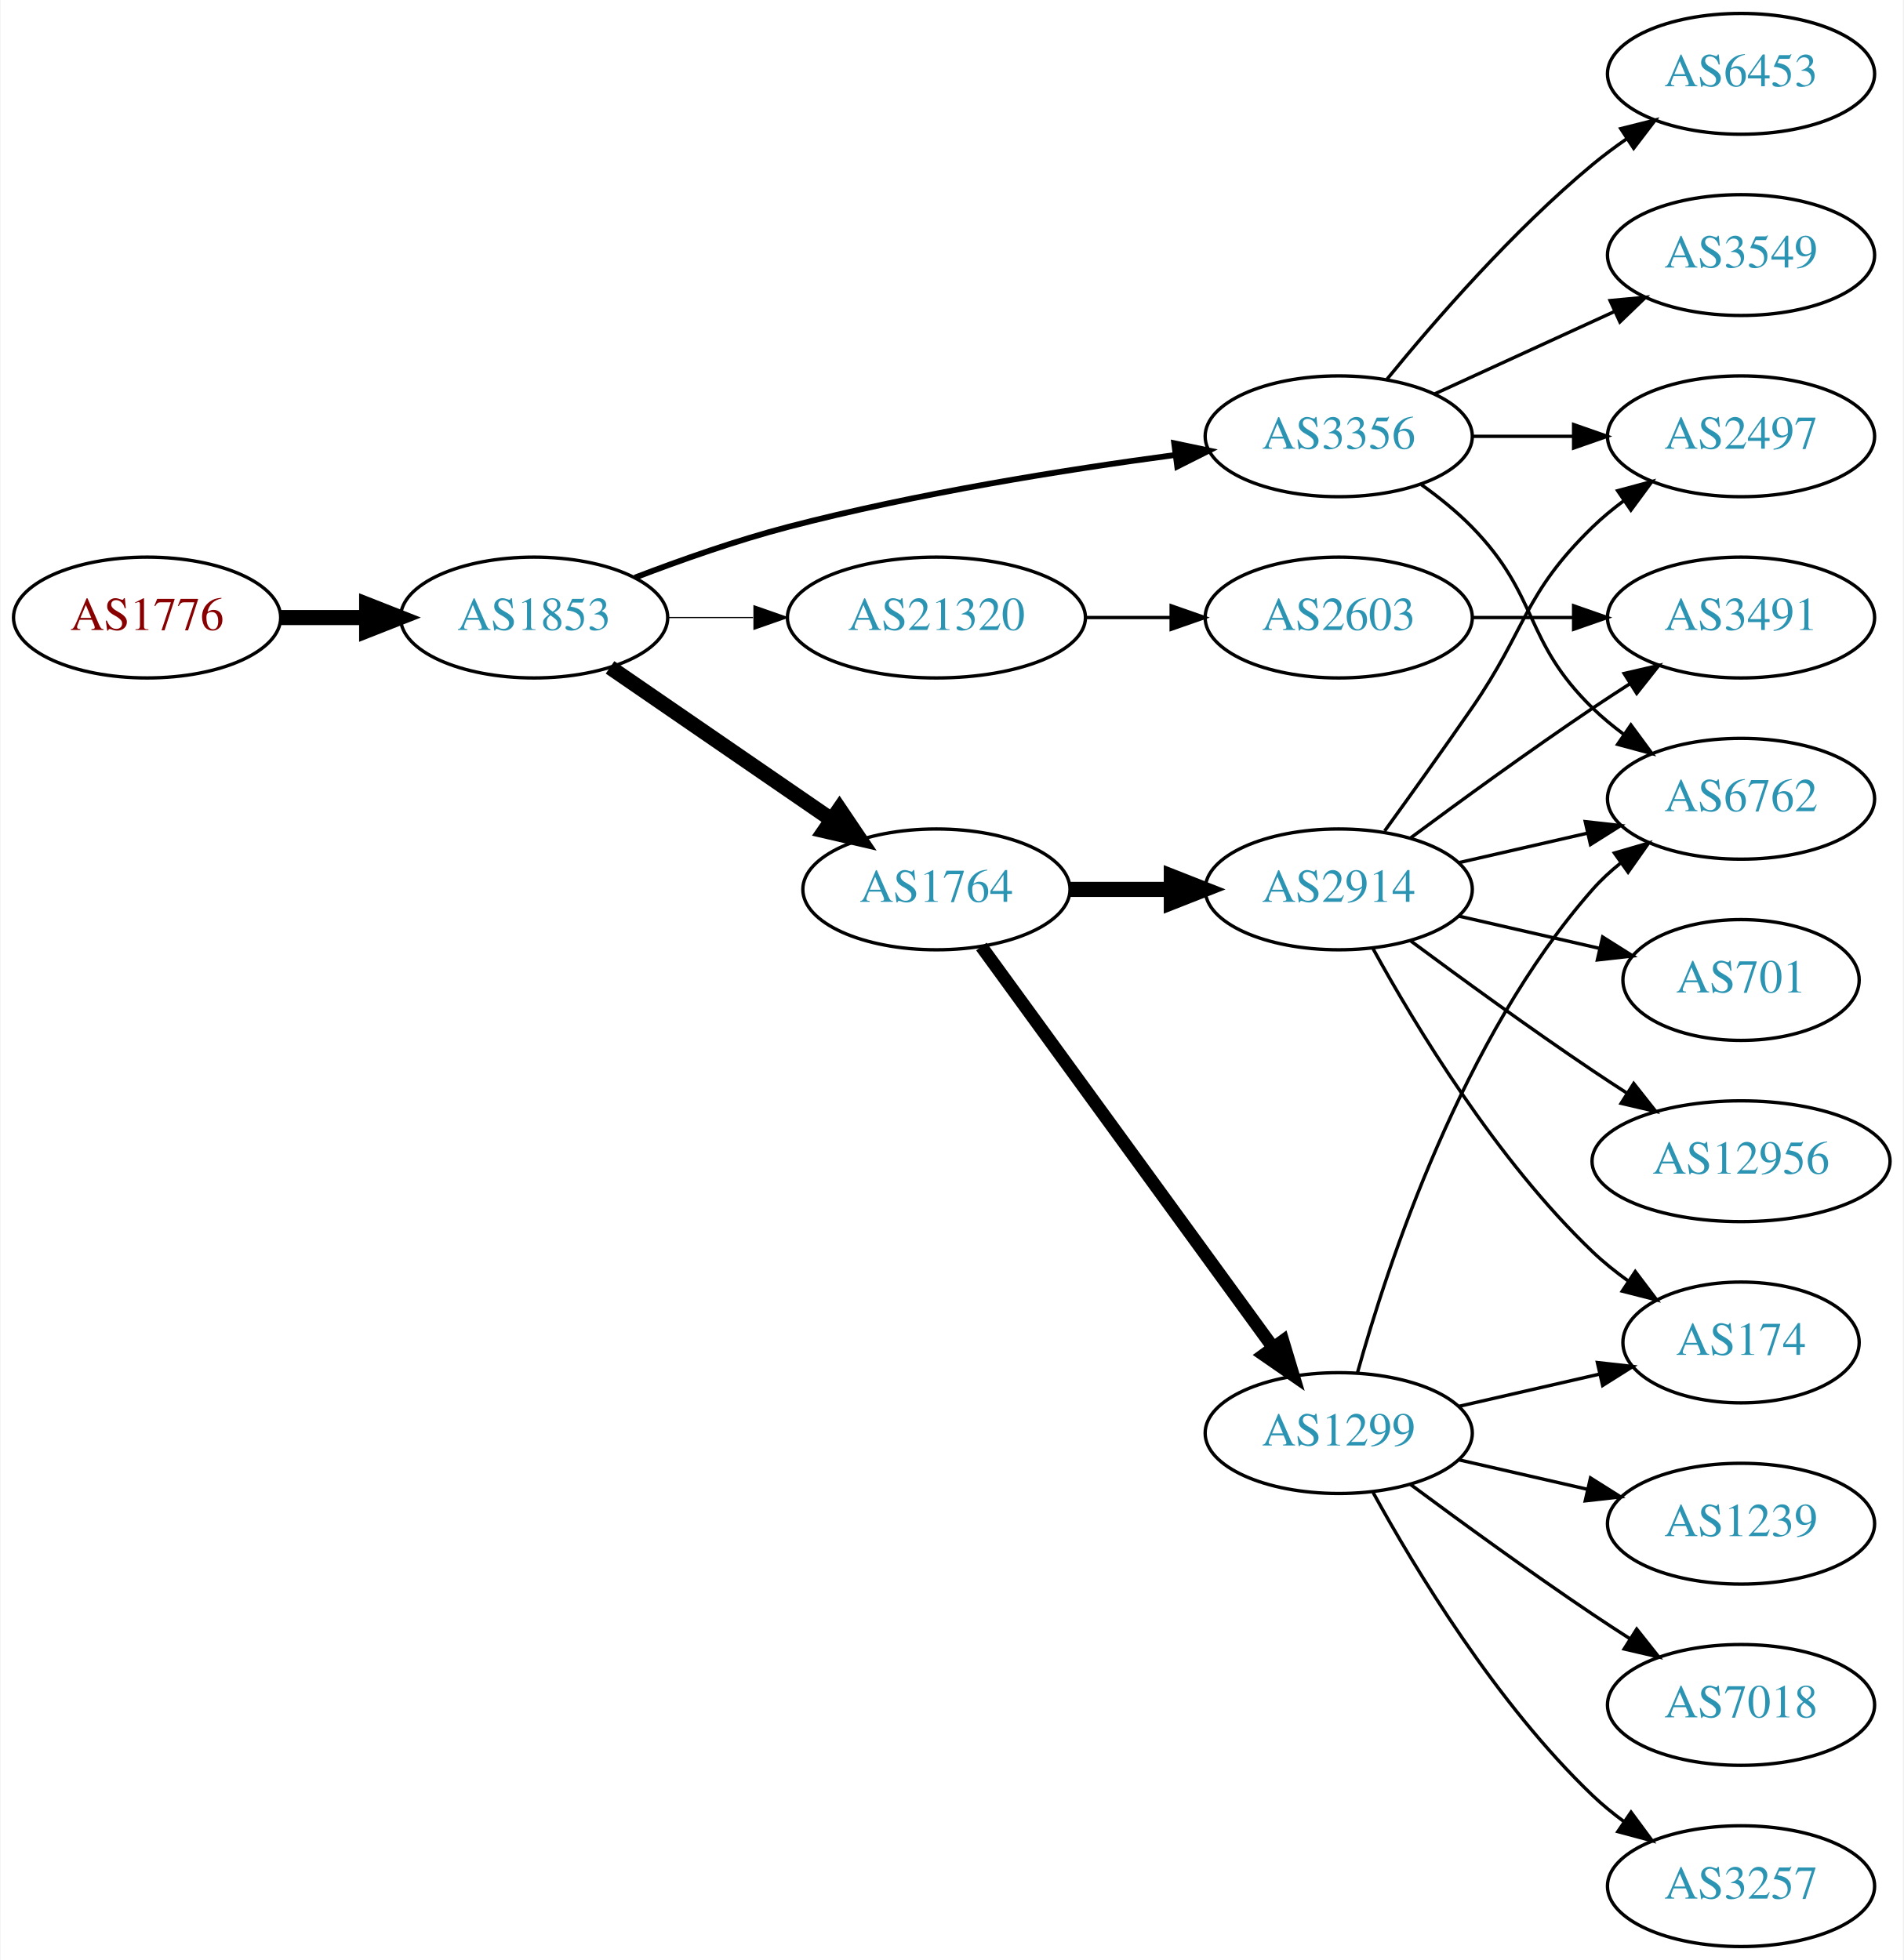
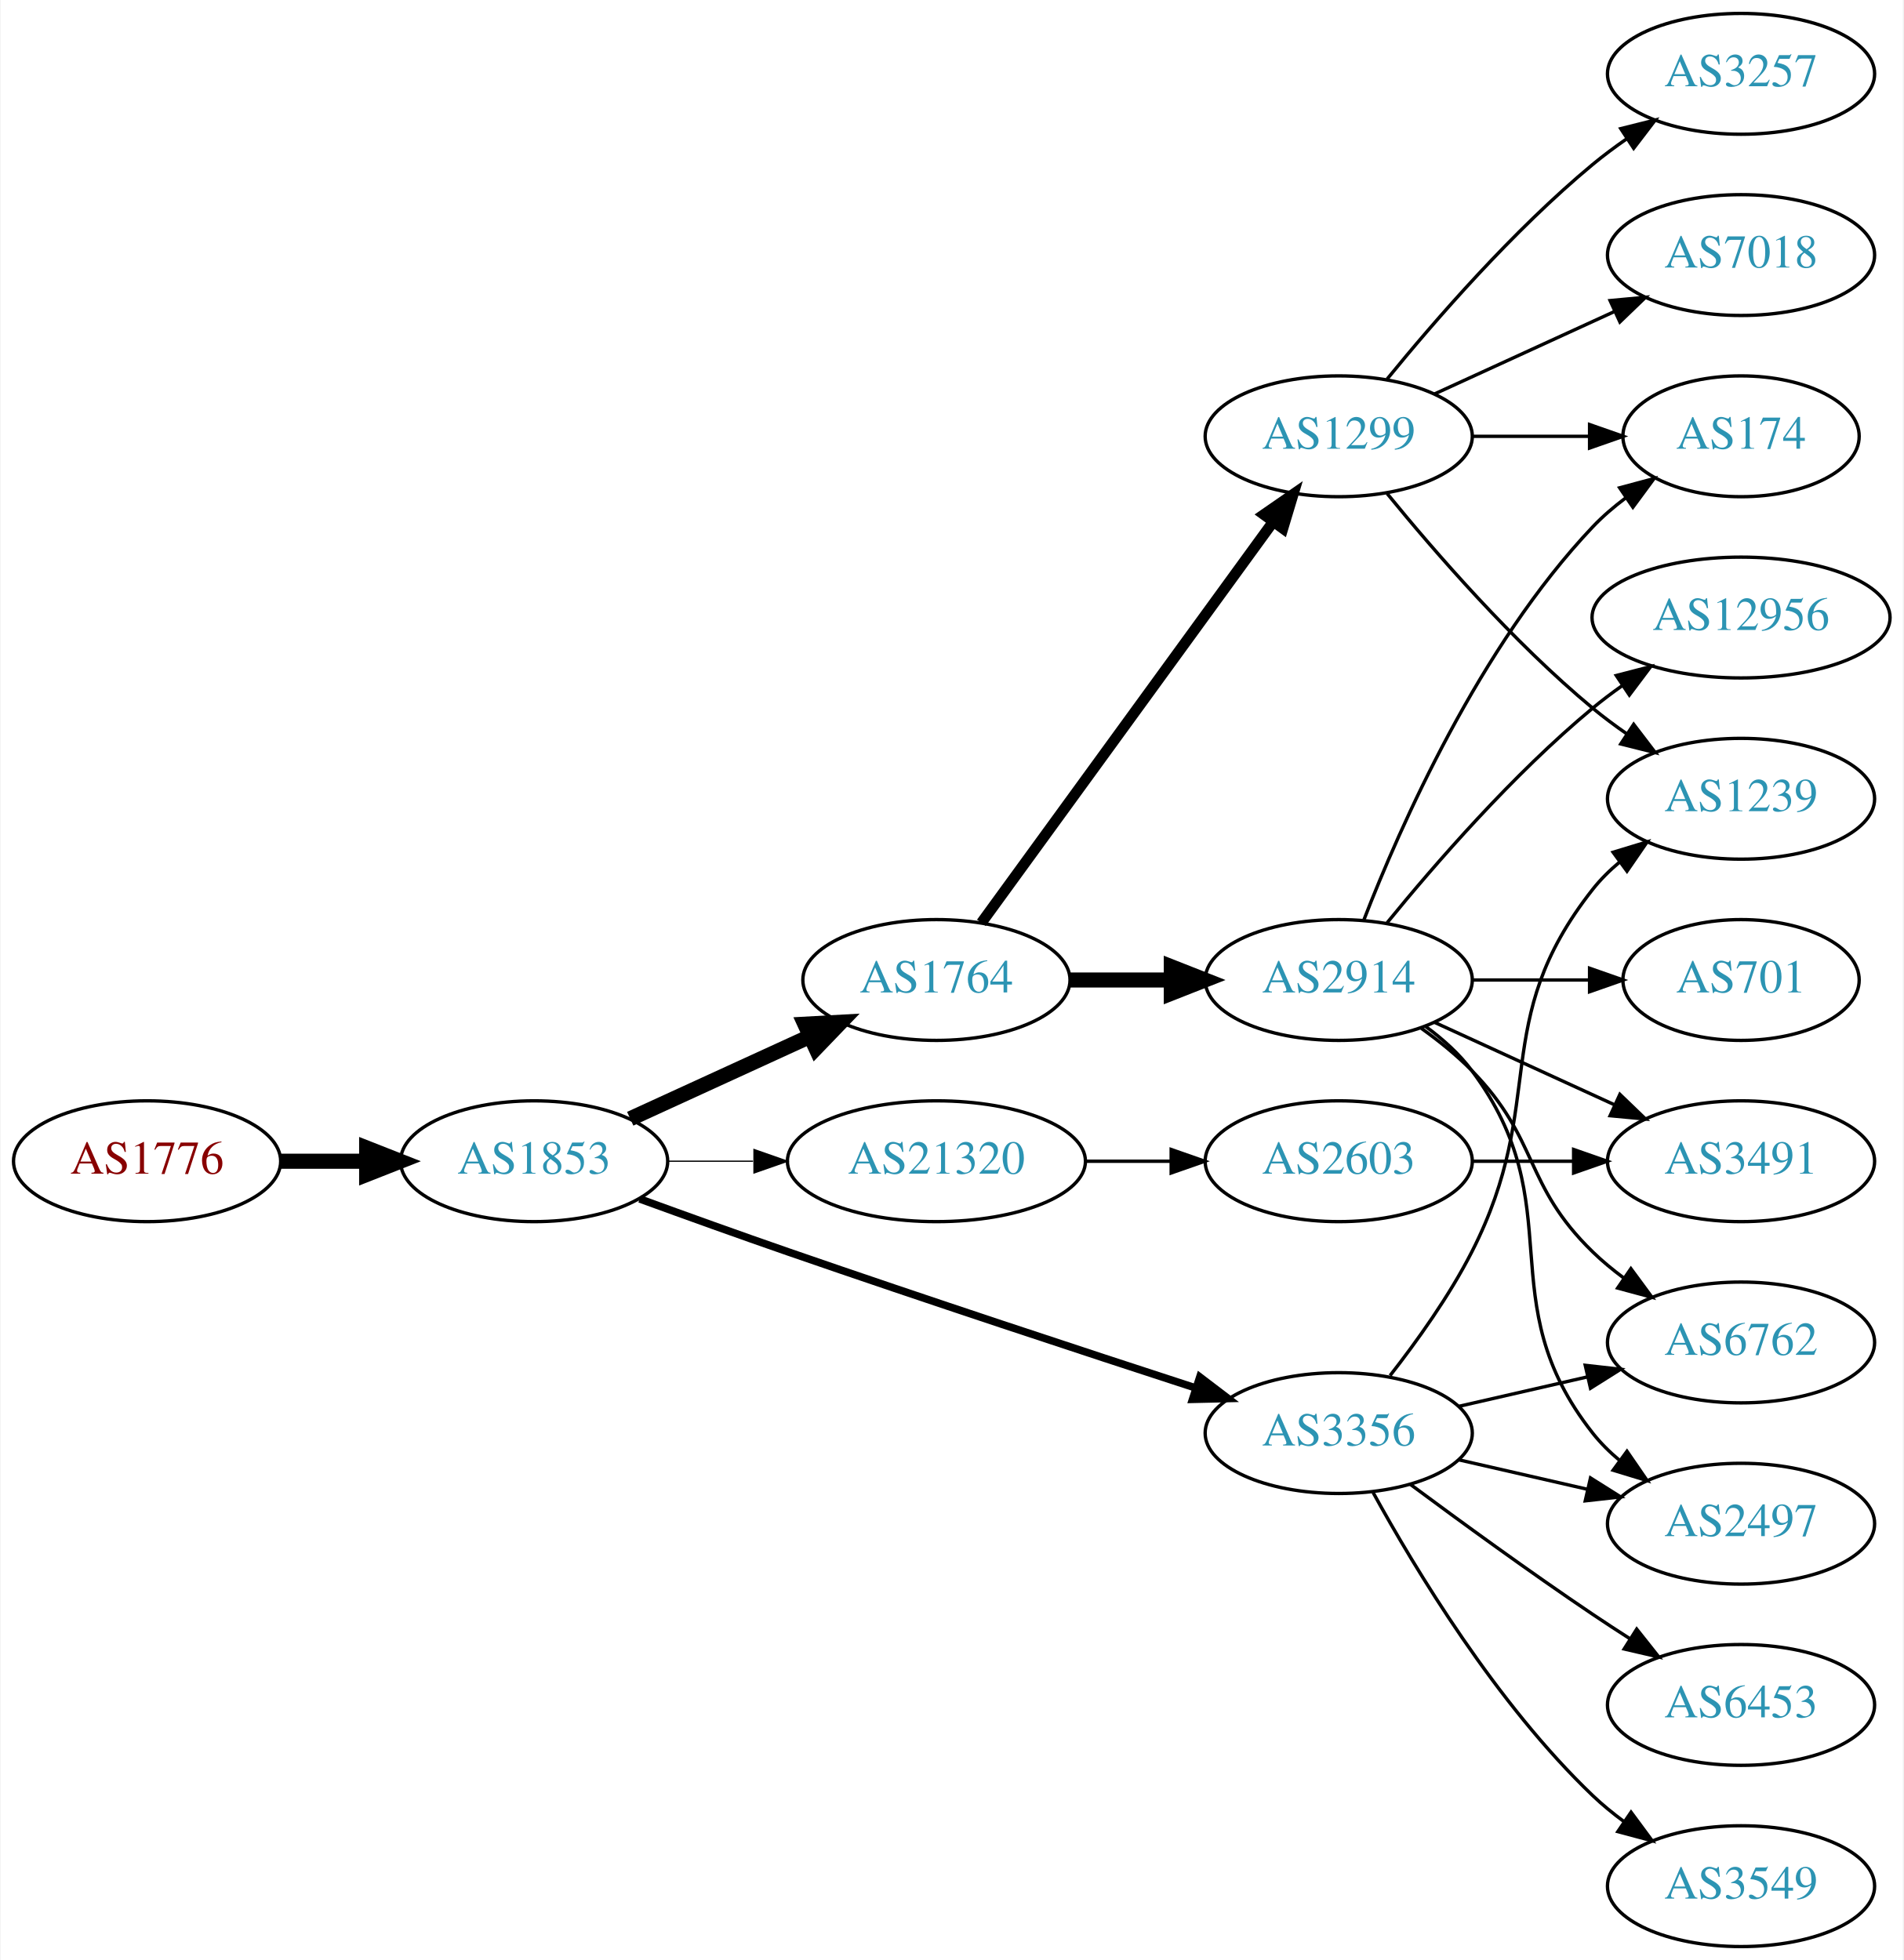
<svg xmlns="http://www.w3.org/2000/svg" xmlns:xlink="http://www.w3.org/1999/xlink" width="567pt" height="584pt" viewBox="0.00 0.00 566.66 584.00">
  <g id="graph0" class="graph" transform="scale(1 1) rotate(0) translate(4 580)">
    <polygon fill="white" stroke="none" points="-4,4 -4,-580 562.663,-580 562.663,4 -4,4" />
    <g id="node1" class="node">
      <g id="a_node1">
        <a xlink:href="/asn/1776" xlink:title="AS1776 ~ Wirtschaftsuniversitaet Wien [AT]">
-           <ellipse fill="#ffffff" stroke="black" cx="39.647" cy="-396" rx="39.794" ry="18" />
-           <text text-anchor="middle" x="39.647" y="-392.3" font-family="Times,serif" font-size="14.00" fill="#880000">AS1776</text>
+           <ellipse fill="#ffffff" stroke="black" cx="39.647" cy="-234" rx="39.794" ry="18" />
+           <text text-anchor="middle" x="39.647" y="-230.3" font-family="Times,serif" font-size="14.00" fill="#880000">AS1776</text>
        </a>
      </g>
    </g>
    <g id="node2" class="node">
      <g id="a_node2">
        <a xlink:href="/asn/1853" xlink:title="AS1853 ~ ACOnet Backbone [AT]">
-           <ellipse fill="#ffffff" stroke="black" cx="154.939" cy="-396" rx="39.794" ry="18" />
-           <text text-anchor="middle" x="154.939" y="-392.3" font-family="Times,serif" font-size="14.00" fill="#2c94b3">AS1853</text>
+           <ellipse fill="#ffffff" stroke="black" cx="154.939" cy="-234" rx="39.794" ry="18" />
+           <text text-anchor="middle" x="154.939" y="-230.3" font-family="Times,serif" font-size="14.00" fill="#2c94b3">AS1853</text>
        </a>
      </g>
    </g>
    <g id="edge1" class="edge">
-       <path fill="none" stroke="black" stroke-width="4.5" d="M79.319,-396C87.522,-396 96.286,-396 104.818,-396" />
-       <polygon fill="black" stroke="black" stroke-width="4.5" points="105.057,-399.938 115.057,-396 105.057,-392.063 105.057,-399.938" />
+       <path fill="none" stroke="black" stroke-width="4.5" d="M79.319,-234C87.522,-234 96.286,-234 104.818,-234" />
+       <polygon fill="black" stroke="black" stroke-width="4.5" points="105.057,-237.938 115.057,-234 105.057,-230.063 105.057,-237.938" />
    </g>
    <g id="node3" class="node">
      <g id="a_node3">
        <a xlink:href="/asn/1764" xlink:title="AS1764 ~ NEXTLAYER-AS [AT]">
-           <ellipse fill="#ffffff" stroke="black" cx="274.782" cy="-315" rx="39.794" ry="18" />
-           <text text-anchor="middle" x="274.782" y="-311.3" font-family="Times,serif" font-size="14.00" fill="#2c94b3">AS1764</text>
+           <ellipse fill="#ffffff" stroke="black" cx="274.782" cy="-288" rx="39.794" ry="18" />
+           <text text-anchor="middle" x="274.782" y="-284.3" font-family="Times,serif" font-size="14.00" fill="#2c94b3">AS1764</text>
        </a>
      </g>
    </g>
    <g id="edge2" class="edge">
-       <path fill="none" stroke="black" stroke-width="4.5" d="M177.554,-381.143C196.042,-368.435 222.856,-350.005 243.485,-335.825" />
-       <polygon fill="black" stroke="black" stroke-width="4.5" points="245.895,-338.946 251.906,-330.037 241.434,-332.456 245.895,-338.946" />
+       <path fill="none" stroke="black" stroke-width="4.5" d="M183.568,-246.661C199.525,-253.973 219.796,-263.261 237.079,-271.181" />
+       <polygon fill="black" stroke="black" stroke-width="4.5" points="235.595,-274.832 246.326,-275.419 238.876,-267.673 235.595,-274.832" />
    </g>
    <g id="node4" class="node">
      <g id="a_node4">
-         <a xlink:href="/asn/3356" xlink:title="AS3356 ~ Level 3 Parent, LLC [US]">
-           <ellipse fill="#ffffff" stroke="black" cx="394.625" cy="-450" rx="39.794" ry="18" />
-           <text text-anchor="middle" x="394.625" y="-446.3" font-family="Times,serif" font-size="14.00" fill="#2c94b3">AS3356</text>
+         <a xlink:href="/asn/21320" xlink:title="AS21320 ~ GEANT Vereniging [EU]">
+           <ellipse fill="#ffffff" stroke="black" cx="274.782" cy="-234" rx="44.393" ry="18" />
+           <text text-anchor="middle" x="274.782" y="-230.3" font-family="Times,serif" font-size="14.00" fill="#2c94b3">AS21320</text>
        </a>
      </g>
    </g>
    <g id="edge3" class="edge">
-       <path fill="none" stroke="black" stroke-width="1.731" d="M184.974,-407.903C198.632,-413.138 215.252,-418.993 230.586,-423 268.784,-432.981 313.025,-440.033 345.775,-444.421" />
-       <polygon fill="black" stroke="black" stroke-width="1.731" points="345.614,-447.93 355.983,-445.753 346.519,-440.989 345.614,-447.93" />
+       <path fill="none" stroke="black" stroke-width="0.375" d="M194.852,-234C202.955,-234 211.63,-234 220.156,-234" />
+       <polygon fill="black" stroke="black" stroke-width="0.375" points="220.434,-237.5 230.434,-234 220.434,-230.5 220.434,-237.5" />
    </g>
    <g id="node5" class="node">
      <g id="a_node5">
-         <a xlink:href="/asn/21320" xlink:title="AS21320 ~ GEANT Vereniging [EU]">
-           <ellipse fill="#ffffff" stroke="black" cx="274.782" cy="-396" rx="44.393" ry="18" />
-           <text text-anchor="middle" x="274.782" y="-392.3" font-family="Times,serif" font-size="14.00" fill="#2c94b3">AS21320</text>
+         <a xlink:href="/asn/3356" xlink:title="AS3356 ~ Level 3 Parent, LLC [US]">
+           <ellipse fill="#ffffff" stroke="black" cx="394.625" cy="-153" rx="39.794" ry="18" />
+           <text text-anchor="middle" x="394.625" y="-149.3" font-family="Times,serif" font-size="14.00" fill="#2c94b3">AS3356</text>
        </a>
      </g>
    </g>
    <g id="edge4" class="edge">
-       <path fill="none" stroke="black" stroke-width="0.346" d="M194.852,-396C202.955,-396 211.63,-396 220.156,-396" />
-       <polygon fill="black" stroke="black" stroke-width="0.346" points="220.434,-399.5 230.434,-396 220.434,-392.5 220.434,-399.5" />
+       <path fill="none" stroke="black" stroke-width="2.25" d="M186.38,-222.777C199.89,-217.851 216.001,-212.052 230.586,-207 271.695,-192.76 318.906,-177.211 351.909,-166.471" />
+       <polygon fill="black" stroke="black" stroke-width="2.25" points="353.243,-169.717 361.672,-163.299 351.08,-163.06 353.243,-169.717" />
    </g>
    <g id="node6" class="node">
      <g id="a_node6">
        <a xlink:href="/asn/1299" xlink:title="AS1299 ~ Telia Carrier [EU]">
-           <ellipse fill="#ffffff" stroke="black" cx="394.625" cy="-153" rx="39.794" ry="18" />
-           <text text-anchor="middle" x="394.625" y="-149.3" font-family="Times,serif" font-size="14.00" fill="#2c94b3">AS1299</text>
+           <ellipse fill="#ffffff" stroke="black" cx="394.625" cy="-450" rx="39.794" ry="18" />
+           <text text-anchor="middle" x="394.625" y="-446.3" font-family="Times,serif" font-size="14.00" fill="#2c94b3">AS1299</text>
        </a>
      </g>
    </g>
    <g id="edge5" class="edge">
-       <path fill="none" stroke="black" stroke-width="3.857" d="M288.17,-297.969C308.892,-269.483 350.696,-212.015 374.983,-178.626" />
-       <polygon fill="black" stroke="black" stroke-width="3.857" points="377.995,-180.436 381.047,-170.29 372.334,-176.318 377.995,-180.436" />
+       <path fill="none" stroke="black" stroke-width="3.214" d="M288.17,-305.031C308.892,-333.517 350.696,-390.985 374.983,-424.374" />
+       <polygon fill="black" stroke="black" stroke-width="3.214" points="372.334,-426.682 381.047,-432.71 377.995,-422.564 372.334,-426.682" />
    </g>
    <g id="node7" class="node">
      <g id="a_node7">
        <a xlink:href="/asn/2914" xlink:title="AS2914 ~ NTT America, Inc. [US]">
-           <ellipse fill="#ffffff" stroke="black" cx="394.625" cy="-315" rx="39.794" ry="18" />
-           <text text-anchor="middle" x="394.625" y="-311.3" font-family="Times,serif" font-size="14.00" fill="#2c94b3">AS2914</text>
+           <ellipse fill="#ffffff" stroke="black" cx="394.625" cy="-288" rx="39.794" ry="18" />
+           <text text-anchor="middle" x="394.625" y="-284.3" font-family="Times,serif" font-size="14.00" fill="#2c94b3">AS2914</text>
        </a>
      </g>
    </g>
    <g id="edge6" class="edge">
-       <path fill="none" stroke="black" stroke-width="4.5" d="M314.695,-315C324.248,-315 334.598,-315 344.56,-315" />
-       <polygon fill="black" stroke="black" stroke-width="4.5" points="344.753,-318.938 354.753,-315 344.753,-311.063 344.753,-318.938" />
-     </g>
-     <g id="node12" class="node">
-       <g id="a_node12">
-         <a xlink:href="/asn/6762" xlink:title="AS6762 ~ TELECOM ITALIA SPARKLE S.p.A. [IT]">
-           <ellipse fill="#ffffff" stroke="black" cx="514.467" cy="-342" rx="39.794" ry="18" />
-           <text text-anchor="middle" x="514.467" y="-338.3" font-family="Times,serif" font-size="14.00" fill="#2c94b3">AS6762</text>
-         </a>
-       </g>
-     </g>
-     <g id="edge21" class="edge">
-       <path fill="none" stroke="black" d="M419.219,-435.611C424.475,-431.852 429.806,-427.563 434.271,-423 454.443,-402.383 449.578,-389.094 470.271,-369 473.116,-366.237 476.29,-363.614 479.59,-361.166" />
-       <polygon fill="black" stroke="black" points="481.656,-363.994 487.938,-355.462 477.707,-358.214 481.656,-363.994" />
-     </g>
-     <g id="node13" class="node">
-       <g id="a_node13">
-         <a xlink:href="/asn/2497" xlink:title="AS2497 ~ Internet Initiative Japan Inc. [JP]">
-           <ellipse fill="#ffffff" stroke="black" cx="514.467" cy="-450" rx="39.794" ry="18" />
-           <text text-anchor="middle" x="514.467" y="-446.3" font-family="Times,serif" font-size="14.00" fill="#2c94b3">AS2497</text>
-         </a>
-       </g>
-     </g>
-     <g id="edge20" class="edge">
-       <path fill="none" stroke="black" d="M434.537,-450C444.091,-450 454.44,-450 464.403,-450" />
-       <polygon fill="black" stroke="black" points="464.595,-453.5 474.595,-450 464.595,-446.5 464.595,-453.5" />
+       <path fill="none" stroke="black" stroke-width="4.5" d="M314.695,-288C324.248,-288 334.598,-288 344.56,-288" />
+       <polygon fill="black" stroke="black" stroke-width="4.5" points="344.753,-291.938 354.753,-288 344.753,-284.063 344.753,-291.938" />
    </g>
    <g id="node17" class="node">
      <g id="a_node17">
-         <a xlink:href="/asn/3549" xlink:title="AS3549 ~ Level 3 Parent, LLC [US]">
-           <ellipse fill="#ffffff" stroke="black" cx="514.467" cy="-504" rx="39.794" ry="18" />
-           <text text-anchor="middle" x="514.467" y="-500.3" font-family="Times,serif" font-size="14.00" fill="#2c94b3">AS3549</text>
-         </a>
-       </g>
-     </g>
-     <g id="edge18" class="edge">
-       <path fill="none" stroke="black" d="M423.253,-462.661C439.21,-469.973 459.481,-479.261 476.764,-487.181" />
-       <polygon fill="black" stroke="black" points="475.462,-490.435 486.011,-491.419 478.378,-484.071 475.462,-490.435" />
-     </g>
-     <g id="node18" class="node">
-       <g id="a_node18">
-         <a xlink:href="/asn/6453" xlink:title="AS6453 ~ TATA COMMUNICATIONS (AMERICA) INC [US]">
-           <ellipse fill="#ffffff" stroke="black" cx="514.467" cy="-558" rx="39.794" ry="18" />
-           <text text-anchor="middle" x="514.467" y="-554.3" font-family="Times,serif" font-size="14.00" fill="#2c94b3">AS6453</text>
-         </a>
-       </g>
-     </g>
-     <g id="edge19" class="edge">
-       <path fill="none" stroke="black" d="M409.044,-467.065C423.158,-484.375 446.573,-511.345 470.271,-531 473.487,-533.668 476.988,-536.27 480.558,-538.741" />
-       <polygon fill="black" stroke="black" points="478.636,-541.666 488.915,-544.236 482.482,-535.817 478.636,-541.666" />
-     </g>
-     <g id="node19" class="node">
-       <g id="a_node19">
        <a xlink:href="/asn/2603" xlink:title="AS2603 ~ NORDUnet [NO]">
-           <ellipse fill="#ffffff" stroke="black" cx="394.625" cy="-396" rx="39.794" ry="18" />
-           <text text-anchor="middle" x="394.625" y="-392.3" font-family="Times,serif" font-size="14.00" fill="#2c94b3">AS2603</text>
-         </a>
-       </g>
-     </g>
-     <g id="edge22" class="edge">
-       <path fill="none" stroke="black" d="M318.993,-396C327.306,-396 336.068,-396 344.551,-396" />
-       <polygon fill="black" stroke="black" points="344.709,-399.5 354.709,-396 344.709,-392.5 344.709,-399.5" />
-     </g>
-     <g id="node8" class="node">
-       <g id="a_node8">
-         <a xlink:href="/asn/174" xlink:title="AS174 ~ Cogent Communications [US]">
-           <ellipse fill="#ffffff" stroke="black" cx="514.467" cy="-180" rx="35.194" ry="18" />
-           <text text-anchor="middle" x="514.467" y="-176.3" font-family="Times,serif" font-size="14.00" fill="#2c94b3">AS174</text>
-         </a>
-       </g>
-     </g>
-     <g id="edge7" class="edge">
-       <path fill="none" stroke="black" d="M430.344,-160.955C443.436,-163.955 458.459,-167.396 472.099,-170.522" />
-       <polygon fill="black" stroke="black" points="471.677,-174.016 482.207,-172.838 473.241,-167.193 471.677,-174.016" />
+           <ellipse fill="#ffffff" stroke="black" cx="394.625" cy="-234" rx="39.794" ry="18" />
+           <text text-anchor="middle" x="394.625" y="-230.3" font-family="Times,serif" font-size="14.00" fill="#2c94b3">AS2603</text>
+         </a>
+       </g>
+     </g>
+     <g id="edge17" class="edge">
+       <path fill="none" stroke="black" d="M318.993,-234C327.306,-234 336.068,-234 344.551,-234" />
+       <polygon fill="black" stroke="black" points="344.709,-237.5 354.709,-234 344.709,-230.5 344.709,-237.5" />
    </g>
    <g id="node9" class="node">
      <g id="a_node9">
        <a xlink:href="/asn/1239" xlink:title="AS1239 ~ Sprint [US]">
+           <ellipse fill="#ffffff" stroke="black" cx="514.467" cy="-342" rx="39.794" ry="18" />
+           <text text-anchor="middle" x="514.467" y="-338.3" font-family="Times,serif" font-size="14.00" fill="#2c94b3">AS1239</text>
+         </a>
+       </g>
+     </g>
+     <g id="edge23" class="edge">
+       <path fill="none" stroke="black" d="M409.921,-170.14C417.907,-180.353 427.569,-193.853 434.271,-207 457.251,-252.077 438.972,-275.246 470.271,-315 472.596,-317.953 475.34,-320.67 478.299,-323.147" />
+       <polygon fill="black" stroke="black" points="476.358,-326.064 486.496,-329.145 480.492,-320.415 476.358,-326.064" />
+     </g>
+     <g id="node15" class="node">
+       <g id="a_node15">
+         <a xlink:href="/asn/2497" xlink:title="AS2497 ~ Internet Initiative Japan Inc. [JP]">
          <ellipse fill="#ffffff" stroke="black" cx="514.467" cy="-126" rx="39.794" ry="18" />
-           <text text-anchor="middle" x="514.467" y="-122.3" font-family="Times,serif" font-size="14.00" fill="#2c94b3">AS1239</text>
-         </a>
-       </g>
-     </g>
-     <g id="edge8" class="edge">
+           <text text-anchor="middle" x="514.467" y="-122.3" font-family="Times,serif" font-size="14.00" fill="#2c94b3">AS2497</text>
+         </a>
+       </g>
+     </g>
+     <g id="edge21" class="edge">
      <path fill="none" stroke="black" d="M430.344,-145.045C442.344,-142.296 455.965,-139.175 468.657,-136.267" />
      <polygon fill="black" stroke="black" points="469.623,-139.636 478.589,-133.991 468.06,-132.813 469.623,-139.636" />
    </g>
+     <g id="node16" class="node">
+       <g id="a_node16">
+         <a xlink:href="/asn/6762" xlink:title="AS6762 ~ TELECOM ITALIA SPARKLE S.p.A. [IT]">
+           <ellipse fill="#ffffff" stroke="black" cx="514.467" cy="-180" rx="39.794" ry="18" />
+           <text text-anchor="middle" x="514.467" y="-176.3" font-family="Times,serif" font-size="14.00" fill="#2c94b3">AS6762</text>
+         </a>
+       </g>
+     </g>
+     <g id="edge19" class="edge">
+       <path fill="none" stroke="black" d="M430.344,-160.955C442.344,-163.704 455.965,-166.825 468.657,-169.733" />
+       <polygon fill="black" stroke="black" points="468.06,-173.187 478.589,-172.009 469.623,-166.364 468.06,-173.187" />
+     </g>
+     <g id="node18" class="node">
+       <g id="a_node18">
+         <a xlink:href="/asn/3549" xlink:title="AS3549 ~ Level 3 Parent, LLC [US]">
+           <ellipse fill="#ffffff" stroke="black" cx="514.467" cy="-18" rx="39.794" ry="18" />
+           <text text-anchor="middle" x="514.467" y="-14.3" font-family="Times,serif" font-size="14.00" fill="#2c94b3">AS3549</text>
+         </a>
+       </g>
+     </g>
+     <g id="edge20" class="edge">
+       <path fill="none" stroke="black" d="M404.866,-135.287C417.411,-112.439 441.588,-72.389 470.271,-45 473.139,-42.261 476.328,-39.653 479.637,-37.215" />
+       <polygon fill="black" stroke="black" points="481.7,-40.044 487.996,-31.523 477.761,-34.258 481.7,-40.044" />
+     </g>
+     <g id="node19" class="node">
+       <g id="a_node19">
+         <a xlink:href="/asn/6453" xlink:title="AS6453 ~ TATA COMMUNICATIONS (AMERICA) INC [US]">
+           <ellipse fill="#ffffff" stroke="black" cx="514.467" cy="-72" rx="39.794" ry="18" />
+           <text text-anchor="middle" x="514.467" y="-68.3" font-family="Times,serif" font-size="14.00" fill="#2c94b3">AS6453</text>
+         </a>
+       </g>
+     </g>
+     <g id="edge22" class="edge">
+       <path fill="none" stroke="black" d="M415.955,-137.723C430.817,-126.696 451.562,-111.593 470.271,-99 473.82,-96.611 477.57,-94.161 481.319,-91.758" />
+       <polygon fill="black" stroke="black" points="483.387,-94.591 489.967,-86.288 479.645,-88.675 483.387,-94.591" />
+     </g>
+     <g id="node8" class="node">
+       <g id="a_node8">
+         <a xlink:href="/asn/7018" xlink:title="AS7018 ~ AT&amp;T Services, Inc. [US]">
+           <ellipse fill="#ffffff" stroke="black" cx="514.467" cy="-504" rx="39.794" ry="18" />
+           <text text-anchor="middle" x="514.467" y="-500.3" font-family="Times,serif" font-size="14.00" fill="#2c94b3">AS7018</text>
+         </a>
+       </g>
+     </g>
+     <g id="edge7" class="edge">
+       <path fill="none" stroke="black" d="M423.253,-462.661C439.21,-469.973 459.481,-479.261 476.764,-487.181" />
+       <polygon fill="black" stroke="black" points="475.462,-490.435 486.011,-491.419 478.378,-484.071 475.462,-490.435" />
+     </g>
+     <g id="edge8" class="edge">
+       <path fill="none" stroke="black" d="M409.044,-432.935C423.158,-415.625 446.573,-388.655 470.271,-369 473.487,-366.332 476.988,-363.73 480.558,-361.259" />
+       <polygon fill="black" stroke="black" points="482.482,-364.183 488.915,-355.764 478.636,-358.334 482.482,-364.183" />
+     </g>
    <g id="node10" class="node">
      <g id="a_node10">
-         <a xlink:href="/asn/7018" xlink:title="AS7018 ~ AT&amp;T Services, Inc. [US]">
-           <ellipse fill="#ffffff" stroke="black" cx="514.467" cy="-72" rx="39.794" ry="18" />
-           <text text-anchor="middle" x="514.467" y="-68.3" font-family="Times,serif" font-size="14.00" fill="#2c94b3">AS7018</text>
+         <a xlink:href="/asn/174" xlink:title="AS174 ~ Cogent Communications [US]">
+           <ellipse fill="#ffffff" stroke="black" cx="514.467" cy="-450" rx="35.194" ry="18" />
+           <text text-anchor="middle" x="514.467" y="-446.3" font-family="Times,serif" font-size="14.00" fill="#2c94b3">AS174</text>
        </a>
      </g>
    </g>
    <g id="edge9" class="edge">
-       <path fill="none" stroke="black" d="M415.955,-137.723C430.817,-126.696 451.562,-111.593 470.271,-99 473.82,-96.611 477.57,-94.161 481.319,-91.758" />
-       <polygon fill="black" stroke="black" points="483.387,-94.591 489.967,-86.288 479.645,-88.675 483.387,-94.591" />
+       <path fill="none" stroke="black" d="M434.537,-450C445.624,-450 457.783,-450 469.166,-450" />
+       <polygon fill="black" stroke="black" points="469.348,-453.5 479.348,-450 469.348,-446.5 469.348,-453.5" />
    </g>
    <g id="node11" class="node">
      <g id="a_node11">
        <a xlink:href="/asn/3257" xlink:title="AS3257 ~ GTT [DE]">
-           <ellipse fill="#ffffff" stroke="black" cx="514.467" cy="-18" rx="39.794" ry="18" />
-           <text text-anchor="middle" x="514.467" y="-14.3" font-family="Times,serif" font-size="14.00" fill="#2c94b3">AS3257</text>
+           <ellipse fill="#ffffff" stroke="black" cx="514.467" cy="-558" rx="39.794" ry="18" />
+           <text text-anchor="middle" x="514.467" y="-554.3" font-family="Times,serif" font-size="14.00" fill="#2c94b3">AS3257</text>
        </a>
      </g>
    </g>
    <g id="edge10" class="edge">
-       <path fill="none" stroke="black" d="M404.866,-135.287C417.411,-112.439 441.588,-72.389 470.271,-45 473.139,-42.261 476.328,-39.653 479.637,-37.215" />
-       <polygon fill="black" stroke="black" points="481.7,-40.044 487.996,-31.523 477.761,-34.258 481.7,-40.044" />
+       <path fill="none" stroke="black" d="M409.044,-467.065C423.158,-484.375 446.573,-511.345 470.271,-531 473.487,-533.668 476.988,-536.27 480.558,-538.741" />
+       <polygon fill="black" stroke="black" points="478.636,-541.666 488.915,-544.236 482.482,-535.817 478.636,-541.666" />
+     </g>
+     <g id="edge12" class="edge">
+       <path fill="none" stroke="black" d="M402.148,-305.994C412.898,-333.728 436.555,-387.429 470.271,-423 473.214,-426.105 476.587,-429.001 480.123,-431.655" />
+       <polygon fill="black" stroke="black" points="478.308,-434.654 488.542,-437.397 482.252,-428.871 478.308,-434.654" />
+     </g>
+     <g id="node12" class="node">
+       <g id="a_node12">
+         <a xlink:href="/asn/3491" xlink:title="AS3491 ~ PCCW Global, Inc. [US]">
+           <ellipse fill="#ffffff" stroke="black" cx="514.467" cy="-234" rx="39.794" ry="18" />
+           <text text-anchor="middle" x="514.467" y="-230.3" font-family="Times,serif" font-size="14.00" fill="#2c94b3">AS3491</text>
+         </a>
+       </g>
    </g>
    <g id="edge11" class="edge">
-       <path fill="none" stroke="black" d="M400.197,-170.946C409.103,-202.995 431.387,-270.842 470.271,-315 472.755,-317.821 475.605,-320.449 478.63,-322.871" />
-       <polygon fill="black" stroke="black" points="476.748,-325.828 486.92,-328.791 480.816,-320.131 476.748,-325.828" />
-     </g>
-     <g id="edge12" class="edge">
-       <path fill="none" stroke="black" d="M404.866,-297.287C417.411,-274.439 441.588,-234.389 470.271,-207 473.525,-203.893 477.192,-200.954 480.978,-198.24" />
-       <polygon fill="black" stroke="black" points="482.956,-201.128 489.347,-192.678 479.081,-195.299 482.956,-201.128" />
-     </g>
-     <g id="edge16" class="edge">
-       <path fill="none" stroke="black" d="M430.344,-322.955C442.344,-325.704 455.965,-328.825 468.657,-331.733" />
-       <polygon fill="black" stroke="black" points="468.06,-335.187 478.589,-334.009 469.623,-328.364 468.06,-335.187" />
-     </g>
-     <g id="edge13" class="edge">
-       <path fill="none" stroke="black" d="M408.304,-332.406C415.919,-342.937 425.752,-356.67 434.271,-369 450.667,-392.731 449.578,-402.906 470.271,-423 473.116,-425.763 476.29,-428.386 479.59,-430.834" />
-       <polygon fill="black" stroke="black" points="477.707,-433.786 487.938,-436.538 481.656,-428.006 477.707,-433.786" />
-     </g>
-     <g id="node14" class="node">
-       <g id="a_node14">
+       <path fill="none" stroke="black" d="M423.253,-275.339C439.21,-268.027 459.481,-258.739 476.764,-250.819" />
+       <polygon fill="black" stroke="black" points="478.378,-253.929 486.011,-246.581 475.462,-247.565 478.378,-253.929" />
+     </g>
+     <g id="node13" class="node">
+       <g id="a_node13">
        <a xlink:href="/asn/701" xlink:title="AS701 ~ UUNET [US]">
          <ellipse fill="#ffffff" stroke="black" cx="514.467" cy="-288" rx="35.194" ry="18" />
          <text text-anchor="middle" x="514.467" y="-284.3" font-family="Times,serif" font-size="14.00" fill="#2c94b3">AS701</text>
        </a>
      </g>
    </g>
+     <g id="edge13" class="edge">
+       <path fill="none" stroke="black" d="M434.537,-288C445.624,-288 457.783,-288 469.166,-288" />
+       <polygon fill="black" stroke="black" points="469.348,-291.5 479.348,-288 469.348,-284.5 469.348,-291.5" />
+     </g>
+     <g id="node14" class="node">
+       <g id="a_node14">
+         <a xlink:href="/asn/12956" xlink:title="AS12956 ~ TELXIUS [ES]">
+           <ellipse fill="#ffffff" stroke="black" cx="514.467" cy="-396" rx="44.393" ry="18" />
+           <text text-anchor="middle" x="514.467" y="-392.3" font-family="Times,serif" font-size="14.00" fill="#2c94b3">AS12956</text>
+         </a>
+       </g>
+     </g>
    <g id="edge14" class="edge">
-       <path fill="none" stroke="black" d="M430.344,-307.045C443.436,-304.045 458.459,-300.604 472.099,-297.478" />
-       <polygon fill="black" stroke="black" points="473.241,-300.807 482.207,-295.162 471.677,-293.984 473.241,-300.807" />
-     </g>
-     <g id="node15" class="node">
-       <g id="a_node15">
-         <a xlink:href="/asn/3491" xlink:title="AS3491 ~ PCCW Global, Inc. [US]">
-           <ellipse fill="#ffffff" stroke="black" cx="514.467" cy="-396" rx="39.794" ry="18" />
-           <text text-anchor="middle" x="514.467" y="-392.3" font-family="Times,serif" font-size="14.00" fill="#2c94b3">AS3491</text>
-         </a>
-       </g>
+       <path fill="none" stroke="black" d="M409.044,-305.065C423.158,-322.375 446.573,-349.345 470.271,-369 473.009,-371.271 475.952,-373.494 478.97,-375.63" />
+       <polygon fill="black" stroke="black" points="477.302,-378.725 487.558,-381.379 481.196,-372.908 477.302,-378.725" />
    </g>
    <g id="edge15" class="edge">
-       <path fill="none" stroke="black" d="M415.955,-330.277C430.817,-341.304 451.562,-356.407 470.271,-369 473.82,-371.389 477.57,-373.839 481.319,-376.242" />
-       <polygon fill="black" stroke="black" points="479.645,-379.325 489.967,-381.712 483.387,-373.409 479.645,-379.325" />
-     </g>
-     <g id="node16" class="node">
-       <g id="a_node16">
-         <a xlink:href="/asn/12956" xlink:title="AS12956 ~ TELXIUS [ES]">
-           <ellipse fill="#ffffff" stroke="black" cx="514.467" cy="-234" rx="44.393" ry="18" />
-           <text text-anchor="middle" x="514.467" y="-230.3" font-family="Times,serif" font-size="14.00" fill="#2c94b3">AS12956</text>
-         </a>
-       </g>
-     </g>
-     <g id="edge17" class="edge">
-       <path fill="none" stroke="black" d="M415.955,-299.723C430.817,-288.696 451.562,-273.593 470.271,-261 473.561,-258.785 477.024,-256.518 480.498,-254.285" />
-       <polygon fill="black" stroke="black" points="482.495,-257.163 489.065,-248.852 478.746,-251.252 482.495,-257.163" />
-     </g>
-     <g id="edge23" class="edge">
-       <path fill="none" stroke="black" d="M434.537,-396C444.091,-396 454.44,-396 464.403,-396" />
-       <polygon fill="black" stroke="black" points="464.595,-399.5 474.595,-396 464.595,-392.5 464.595,-399.5" />
+       <path fill="none" stroke="black" d="M420.555,-274.118C425.631,-270.389 430.549,-265.984 434.271,-261 464.542,-220.458 438.972,-192.754 470.271,-153 472.596,-150.047 475.34,-147.33 478.299,-144.853" />
+       <polygon fill="black" stroke="black" points="480.492,-147.585 486.496,-138.855 476.358,-141.936 480.492,-147.585" />
+     </g>
+     <g id="edge16" class="edge">
+       <path fill="none" stroke="black" d="M419.219,-273.611C424.475,-269.852 429.806,-265.563 434.271,-261 454.443,-240.383 449.578,-227.094 470.271,-207 473.116,-204.237 476.29,-201.614 479.59,-199.166" />
+       <polygon fill="black" stroke="black" points="481.656,-201.994 487.938,-193.462 477.707,-196.214 481.656,-201.994" />
+     </g>
+     <g id="edge18" class="edge">
+       <path fill="none" stroke="black" d="M434.537,-234C444.091,-234 454.44,-234 464.403,-234" />
+       <polygon fill="black" stroke="black" points="464.595,-237.5 474.595,-234 464.595,-230.5 464.595,-237.5" />
    </g>
  </g>
</svg>
